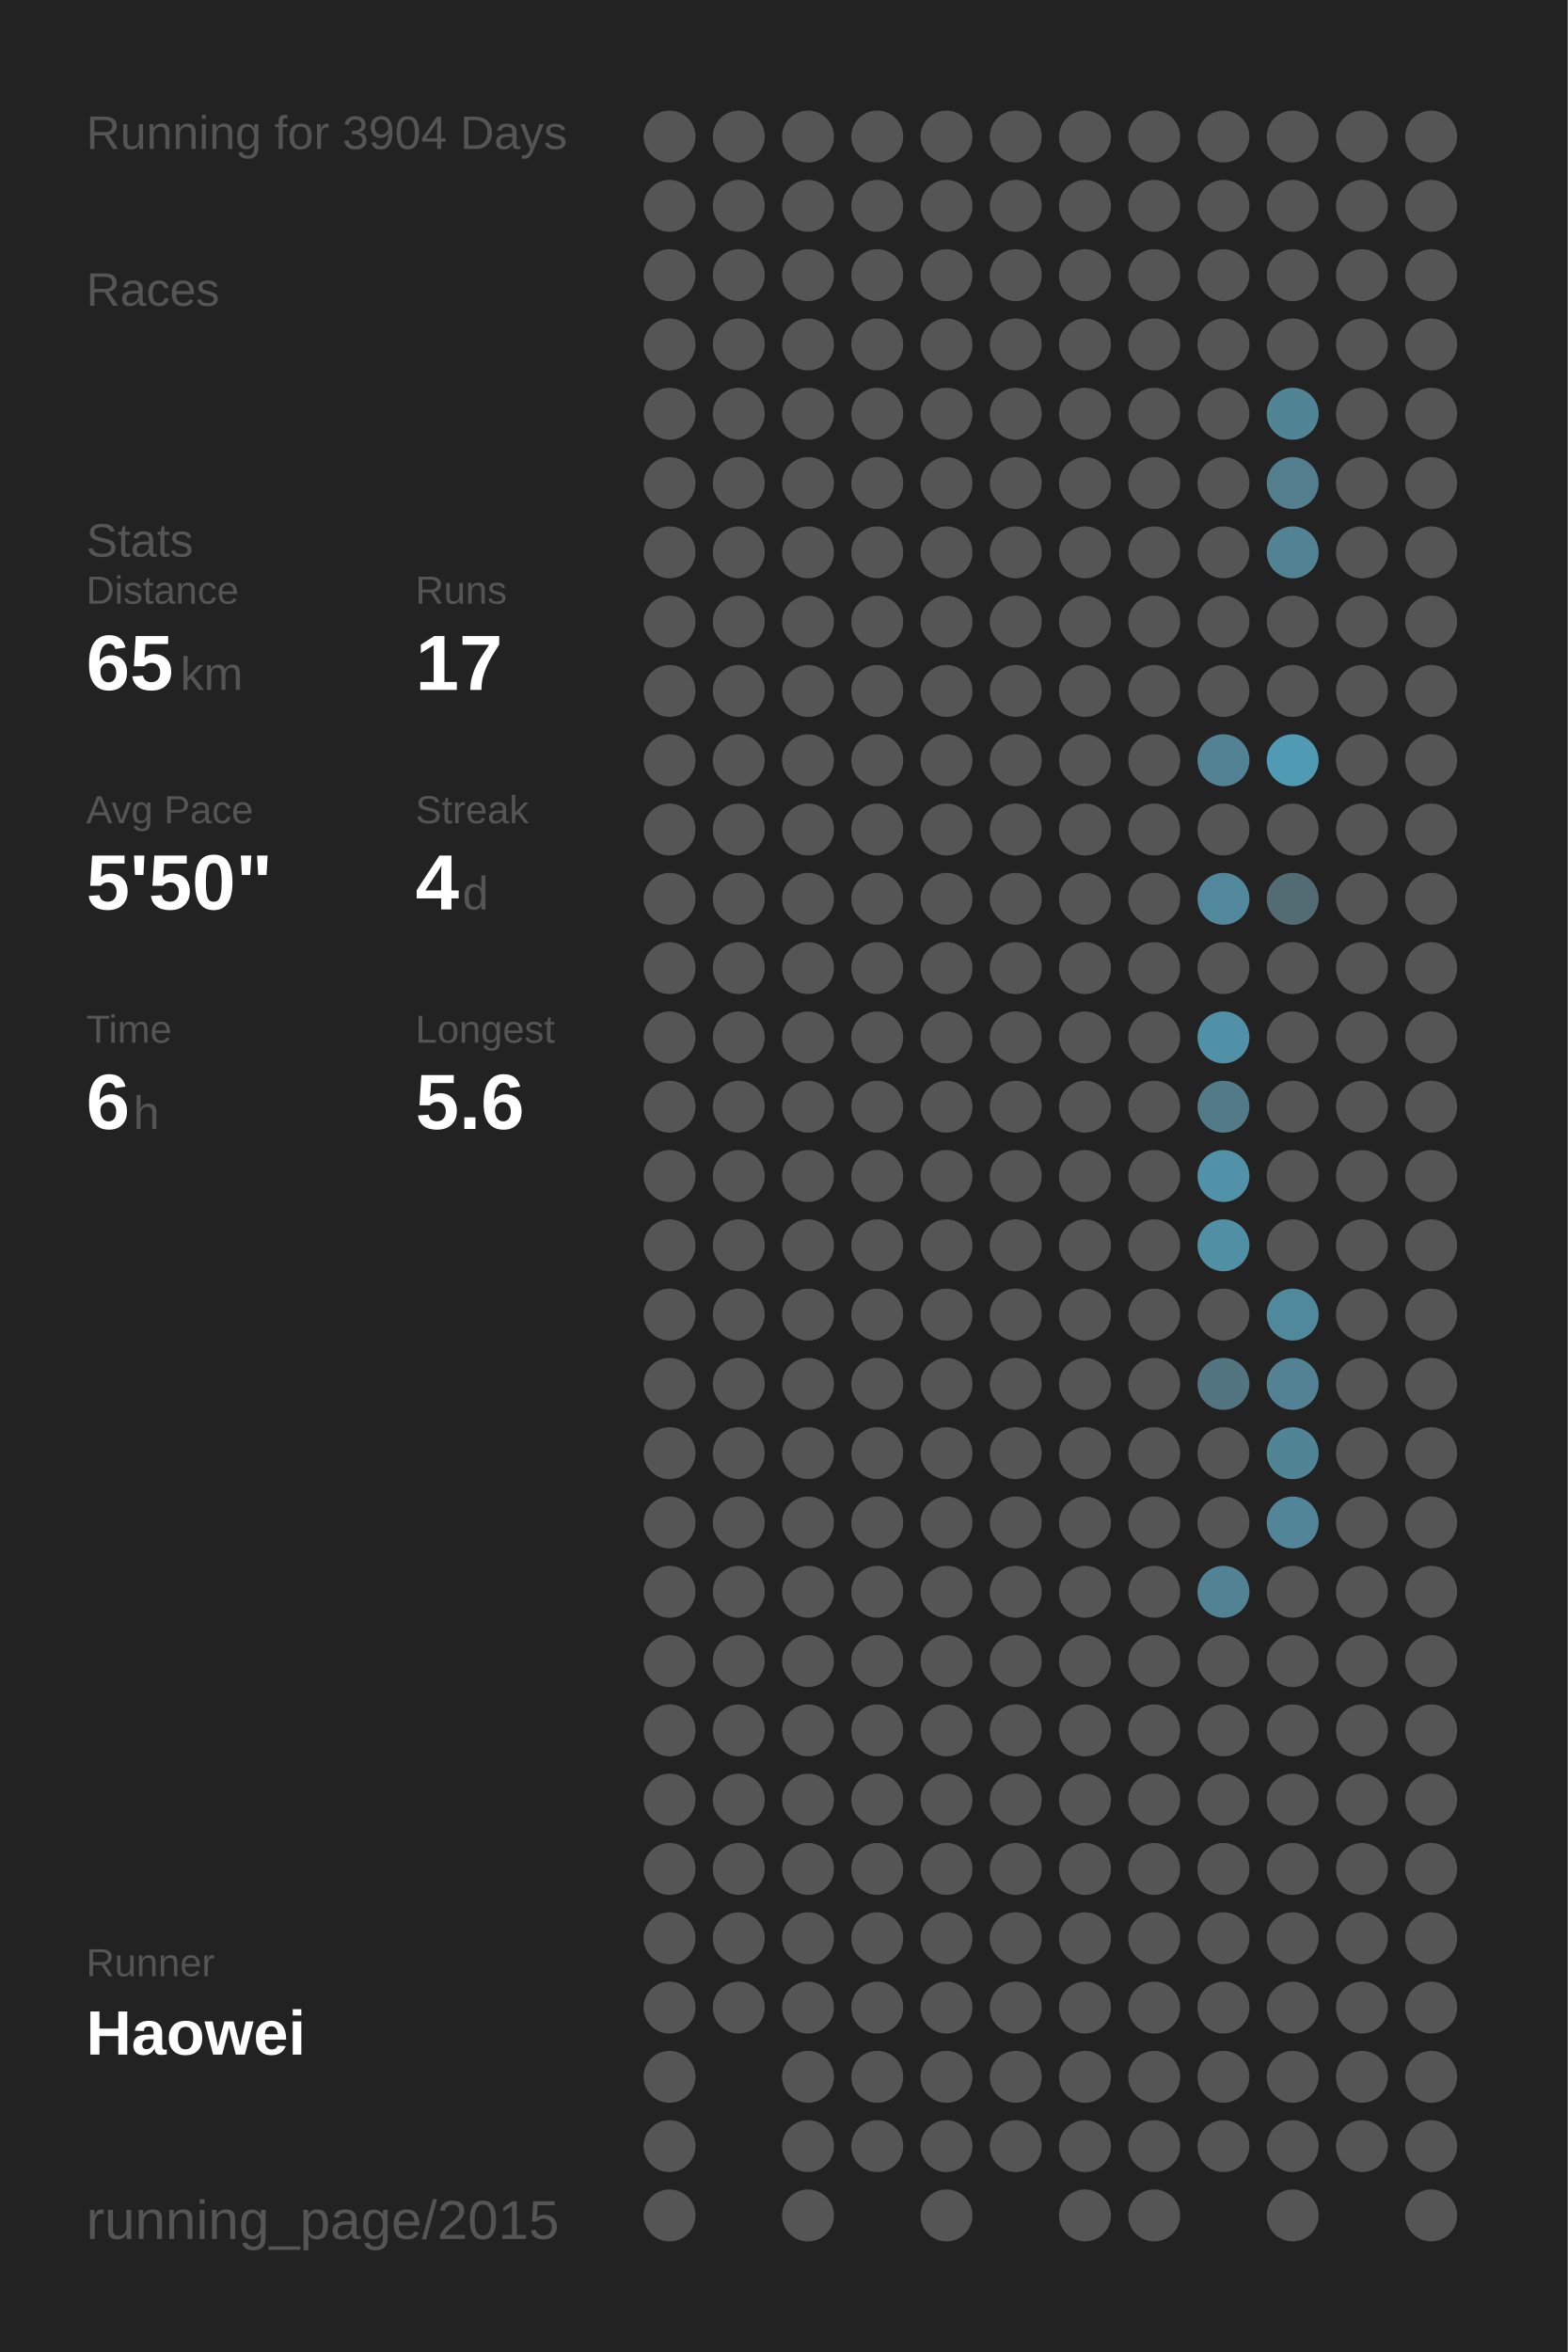
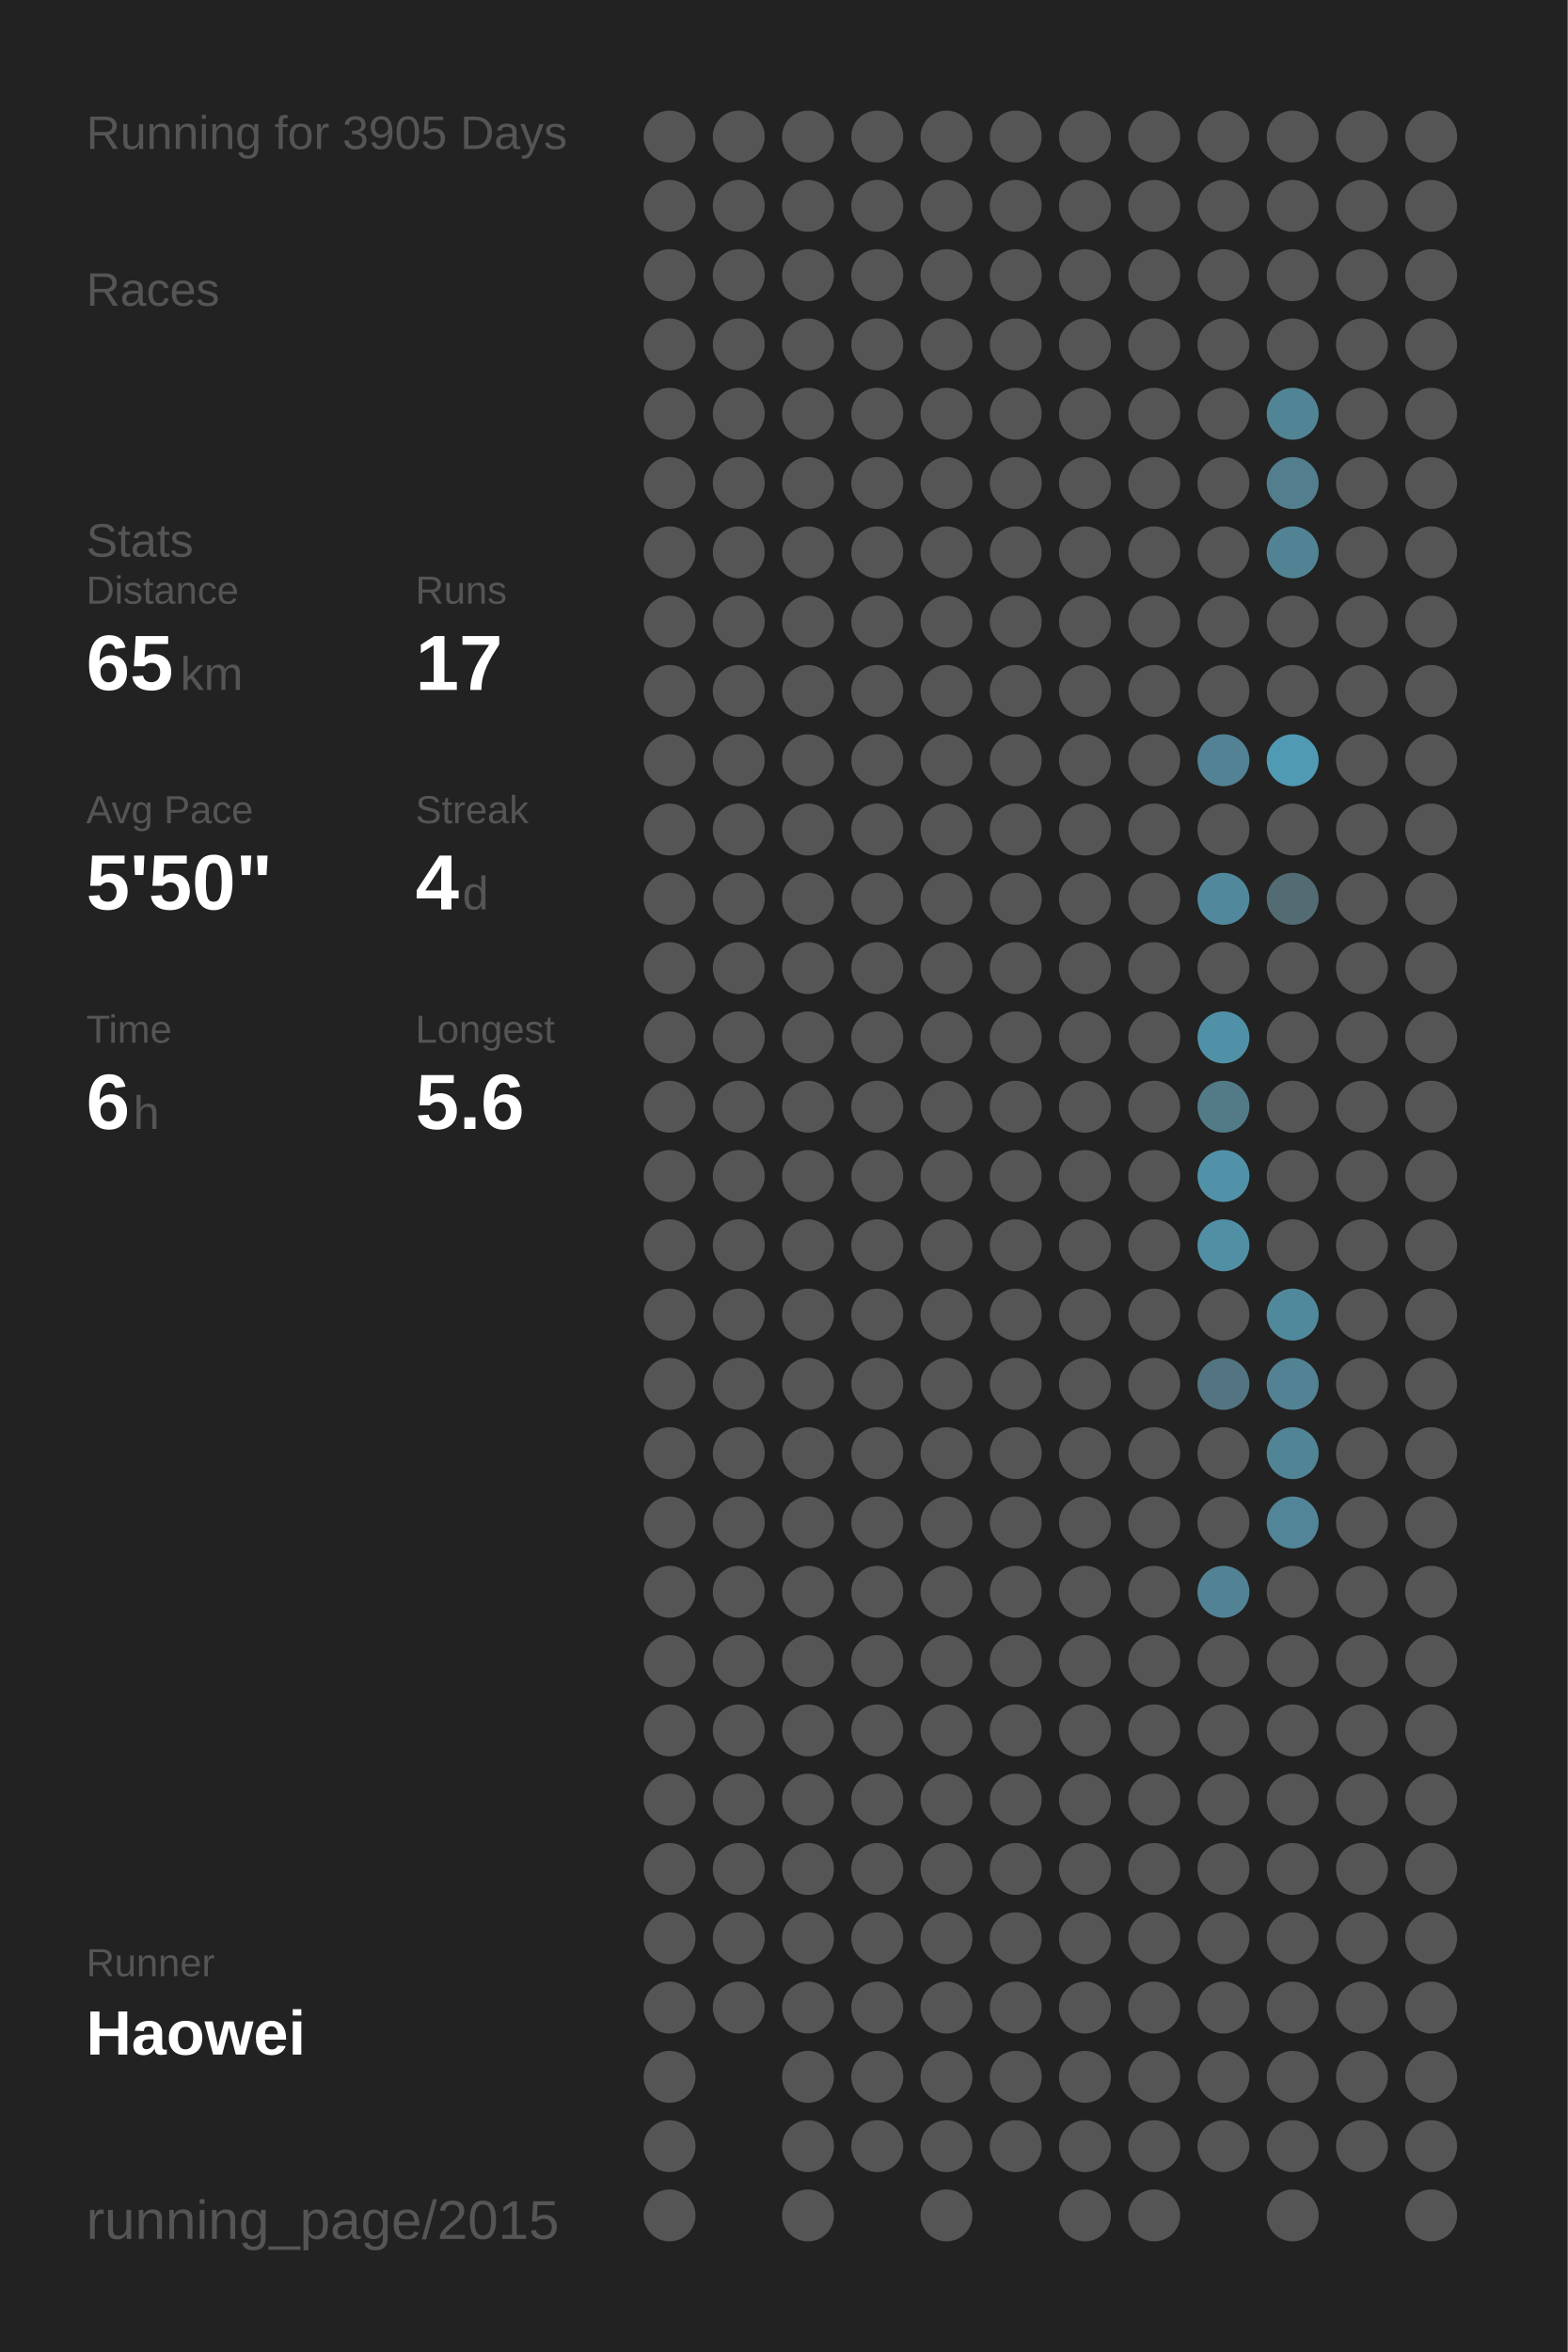
<svg xmlns="http://www.w3.org/2000/svg" baseProfile="full" height="300mm" version="1.1" viewBox="0,0,200,300" width="200mm">
  <defs />
  <rect fill="#222222" height="300" width="200" x="0" y="0" />
-   <text fill="#555555" style="font-size:6px; font-family:Arial;" x="11" y="19">Running for 3904 Days</text>
+   <text fill="#555555" style="font-size:6px; font-family:Arial;" x="11" y="19">Running for 3905 Days</text>
  <text fill="#555555" style="font-size:6px; font-family:Arial;" x="11" y="39">Races</text>
  <text fill="#555555" style="font-size:6px; font-family:Arial;" x="11" y="71">Stats</text>
  <text fill="#555555" style="font-size:5px; font-family:Arial;" x="11" y="77">Distance</text>
  <text fill="#FFFFFF" style="font-size:10px; font-family:Arial; font-weight:bold;" x="11" y="88">65</text>
  <text fill="#555555" style="font-size:6px; font-family:Arial;" x="23" y="88">km</text>
  <text fill="#555555" style="font-size:5px; font-family:Arial;" x="53" y="77">Runs</text>
  <text fill="#FFFFFF" style="font-size:10px; font-family:Arial; font-weight:bold;" x="53" y="88">17</text>
  <text fill="#555555" style="font-size:5px; font-family:Arial;" x="11" y="105">Avg Pace</text>
  <text fill="#FFFFFF" style="font-size:10px; font-family:Arial; font-weight:bold;" x="11" y="116">5'50"</text>
  <text fill="#555555" style="font-size:5px; font-family:Arial;" x="53" y="105">Streak</text>
  <text fill="#FFFFFF" style="font-size:10px; font-family:Arial; font-weight:bold;" x="53" y="116">4</text>
  <text fill="#555555" style="font-size:6px; font-family:Arial;" x="59" y="116">d</text>
  <text fill="#555555" style="font-size:5px; font-family:Arial;" x="11" y="133">Time</text>
  <text fill="#FFFFFF" style="font-size:10px; font-family:Arial; font-weight:bold;" x="11" y="144">6</text>
  <text fill="#555555" style="font-size:6px; font-family:Arial;" x="17" y="144">h</text>
  <text fill="#555555" style="font-size:5px; font-family:Arial;" x="53" y="133">Longest</text>
  <text fill="#FFFFFF" style="font-size:10px; font-family:Arial; font-weight:bold;" x="53" y="144">5.6</text>
  <text fill="#555555" style="font-size:5px; font-family:Arial;" x="11" y="252.065">Runner</text>
  <text fill="#FFFFFF" style="font-size:8px; font-family:Arial; font-weight:bold;" x="11" y="262.065">Haowei</text>
  <text fill="#555555" style="font-size:7px; font-family:Arial;" x="11" y="285.581">running_page/2015</text>
  <circle cx="85.417" cy="17.419" fill="#555555" r="3.312" />
  <circle cx="85.417" cy="26.258" fill="#555555" r="3.312" />
  <circle cx="85.417" cy="35.097" fill="#555555" r="3.312" />
  <circle cx="85.417" cy="43.935" fill="#555555" r="3.312" />
  <circle cx="85.417" cy="52.774" fill="#555555" r="3.312" />
  <circle cx="85.417" cy="61.613" fill="#555555" r="3.312" />
  <circle cx="85.417" cy="70.452" fill="#555555" r="3.312" />
  <circle cx="85.417" cy="79.29" fill="#555555" r="3.312" />
  <circle cx="85.417" cy="88.129" fill="#555555" r="3.312" />
  <circle cx="85.417" cy="96.968" fill="#555555" r="3.312" />
  <circle cx="85.417" cy="105.806" fill="#555555" r="3.312" />
  <circle cx="85.417" cy="114.645" fill="#555555" r="3.312" />
  <circle cx="85.417" cy="123.484" fill="#555555" r="3.312" />
  <circle cx="85.417" cy="132.323" fill="#555555" r="3.312" />
  <circle cx="85.417" cy="141.161" fill="#555555" r="3.312" />
  <circle cx="85.417" cy="150" fill="#555555" r="3.312" />
  <circle cx="85.417" cy="158.839" fill="#555555" r="3.312" />
  <circle cx="85.417" cy="167.677" fill="#555555" r="3.312" />
  <circle cx="85.417" cy="176.516" fill="#555555" r="3.312" />
  <circle cx="85.417" cy="185.355" fill="#555555" r="3.312" />
  <circle cx="85.417" cy="194.194" fill="#555555" r="3.312" />
  <circle cx="85.417" cy="203.032" fill="#555555" r="3.312" />
  <circle cx="85.417" cy="211.871" fill="#555555" r="3.312" />
  <circle cx="85.417" cy="220.71" fill="#555555" r="3.312" />
  <circle cx="85.417" cy="229.548" fill="#555555" r="3.312" />
  <circle cx="85.417" cy="238.387" fill="#555555" r="3.312" />
  <circle cx="85.417" cy="247.226" fill="#555555" r="3.312" />
  <circle cx="85.417" cy="256.065" fill="#555555" r="3.312" />
  <circle cx="85.417" cy="264.903" fill="#555555" r="3.312" />
  <circle cx="85.417" cy="273.742" fill="#555555" r="3.312" />
  <circle cx="85.417" cy="282.581" fill="#555555" r="3.312" />
  <circle cx="94.25" cy="17.419" fill="#555555" r="3.312" />
  <circle cx="94.25" cy="26.258" fill="#555555" r="3.312" />
  <circle cx="94.25" cy="35.097" fill="#555555" r="3.312" />
  <circle cx="94.25" cy="43.935" fill="#555555" r="3.312" />
  <circle cx="94.25" cy="52.774" fill="#555555" r="3.312" />
  <circle cx="94.25" cy="61.613" fill="#555555" r="3.312" />
  <circle cx="94.25" cy="70.452" fill="#555555" r="3.312" />
  <circle cx="94.25" cy="79.29" fill="#555555" r="3.312" />
  <circle cx="94.25" cy="88.129" fill="#555555" r="3.312" />
  <circle cx="94.25" cy="96.968" fill="#555555" r="3.312" />
  <circle cx="94.25" cy="105.806" fill="#555555" r="3.312" />
  <circle cx="94.25" cy="114.645" fill="#555555" r="3.312" />
  <circle cx="94.25" cy="123.484" fill="#555555" r="3.312" />
  <circle cx="94.25" cy="132.323" fill="#555555" r="3.312" />
  <circle cx="94.25" cy="141.161" fill="#555555" r="3.312" />
  <circle cx="94.25" cy="150" fill="#555555" r="3.312" />
  <circle cx="94.25" cy="158.839" fill="#555555" r="3.312" />
  <circle cx="94.25" cy="167.677" fill="#555555" r="3.312" />
  <circle cx="94.25" cy="176.516" fill="#555555" r="3.312" />
  <circle cx="94.25" cy="185.355" fill="#555555" r="3.312" />
  <circle cx="94.25" cy="194.194" fill="#555555" r="3.312" />
  <circle cx="94.25" cy="203.032" fill="#555555" r="3.312" />
  <circle cx="94.25" cy="211.871" fill="#555555" r="3.312" />
  <circle cx="94.25" cy="220.71" fill="#555555" r="3.312" />
  <circle cx="94.25" cy="229.548" fill="#555555" r="3.312" />
  <circle cx="94.25" cy="238.387" fill="#555555" r="3.312" />
  <circle cx="94.25" cy="247.226" fill="#555555" r="3.312" />
  <circle cx="94.25" cy="256.065" fill="#555555" r="3.312" />
  <circle cx="103.083" cy="17.419" fill="#555555" r="3.312" />
  <circle cx="103.083" cy="26.258" fill="#555555" r="3.312" />
  <circle cx="103.083" cy="35.097" fill="#555555" r="3.312" />
  <circle cx="103.083" cy="43.935" fill="#555555" r="3.312" />
  <circle cx="103.083" cy="52.774" fill="#555555" r="3.312" />
  <circle cx="103.083" cy="61.613" fill="#555555" r="3.312" />
  <circle cx="103.083" cy="70.452" fill="#555555" r="3.312" />
  <circle cx="103.083" cy="79.29" fill="#555555" r="3.312" />
  <circle cx="103.083" cy="88.129" fill="#555555" r="3.312" />
  <circle cx="103.083" cy="96.968" fill="#555555" r="3.312" />
  <circle cx="103.083" cy="105.806" fill="#555555" r="3.312" />
  <circle cx="103.083" cy="114.645" fill="#555555" r="3.312" />
  <circle cx="103.083" cy="123.484" fill="#555555" r="3.312" />
  <circle cx="103.083" cy="132.323" fill="#555555" r="3.312" />
  <circle cx="103.083" cy="141.161" fill="#555555" r="3.312" />
  <circle cx="103.083" cy="150" fill="#555555" r="3.312" />
  <circle cx="103.083" cy="158.839" fill="#555555" r="3.312" />
  <circle cx="103.083" cy="167.677" fill="#555555" r="3.312" />
  <circle cx="103.083" cy="176.516" fill="#555555" r="3.312" />
  <circle cx="103.083" cy="185.355" fill="#555555" r="3.312" />
  <circle cx="103.083" cy="194.194" fill="#555555" r="3.312" />
  <circle cx="103.083" cy="203.032" fill="#555555" r="3.312" />
  <circle cx="103.083" cy="211.871" fill="#555555" r="3.312" />
  <circle cx="103.083" cy="220.71" fill="#555555" r="3.312" />
  <circle cx="103.083" cy="229.548" fill="#555555" r="3.312" />
  <circle cx="103.083" cy="238.387" fill="#555555" r="3.312" />
  <circle cx="103.083" cy="247.226" fill="#555555" r="3.312" />
  <circle cx="103.083" cy="256.065" fill="#555555" r="3.312" />
  <circle cx="103.083" cy="264.903" fill="#555555" r="3.312" />
  <circle cx="103.083" cy="273.742" fill="#555555" r="3.312" />
  <circle cx="103.083" cy="282.581" fill="#555555" r="3.312" />
  <circle cx="111.917" cy="17.419" fill="#555555" r="3.312" />
  <circle cx="111.917" cy="26.258" fill="#555555" r="3.312" />
  <circle cx="111.917" cy="35.097" fill="#555555" r="3.312" />
  <circle cx="111.917" cy="43.935" fill="#555555" r="3.312" />
  <circle cx="111.917" cy="52.774" fill="#555555" r="3.312" />
  <circle cx="111.917" cy="61.613" fill="#555555" r="3.312" />
  <circle cx="111.917" cy="70.452" fill="#555555" r="3.312" />
  <circle cx="111.917" cy="79.29" fill="#555555" r="3.312" />
  <circle cx="111.917" cy="88.129" fill="#555555" r="3.312" />
  <circle cx="111.917" cy="96.968" fill="#555555" r="3.312" />
  <circle cx="111.917" cy="105.806" fill="#555555" r="3.312" />
  <circle cx="111.917" cy="114.645" fill="#555555" r="3.312" />
  <circle cx="111.917" cy="123.484" fill="#555555" r="3.312" />
  <circle cx="111.917" cy="132.323" fill="#555555" r="3.312" />
  <circle cx="111.917" cy="141.161" fill="#555555" r="3.312" />
  <circle cx="111.917" cy="150" fill="#555555" r="3.312" />
  <circle cx="111.917" cy="158.839" fill="#555555" r="3.312" />
  <circle cx="111.917" cy="167.677" fill="#555555" r="3.312" />
  <circle cx="111.917" cy="176.516" fill="#555555" r="3.312" />
  <circle cx="111.917" cy="185.355" fill="#555555" r="3.312" />
  <circle cx="111.917" cy="194.194" fill="#555555" r="3.312" />
  <circle cx="111.917" cy="203.032" fill="#555555" r="3.312" />
  <circle cx="111.917" cy="211.871" fill="#555555" r="3.312" />
  <circle cx="111.917" cy="220.71" fill="#555555" r="3.312" />
  <circle cx="111.917" cy="229.548" fill="#555555" r="3.312" />
  <circle cx="111.917" cy="238.387" fill="#555555" r="3.312" />
  <circle cx="111.917" cy="247.226" fill="#555555" r="3.312" />
  <circle cx="111.917" cy="256.065" fill="#555555" r="3.312" />
  <circle cx="111.917" cy="264.903" fill="#555555" r="3.312" />
  <circle cx="111.917" cy="273.742" fill="#555555" r="3.312" />
  <circle cx="120.75" cy="17.419" fill="#555555" r="3.312" />
  <circle cx="120.75" cy="26.258" fill="#555555" r="3.312" />
  <circle cx="120.75" cy="35.097" fill="#555555" r="3.312" />
  <circle cx="120.75" cy="43.935" fill="#555555" r="3.312" />
  <circle cx="120.75" cy="52.774" fill="#555555" r="3.312" />
  <circle cx="120.75" cy="61.613" fill="#555555" r="3.312" />
  <circle cx="120.75" cy="70.452" fill="#555555" r="3.312" />
  <circle cx="120.75" cy="79.29" fill="#555555" r="3.312" />
  <circle cx="120.75" cy="88.129" fill="#555555" r="3.312" />
  <circle cx="120.75" cy="96.968" fill="#555555" r="3.312" />
  <circle cx="120.75" cy="105.806" fill="#555555" r="3.312" />
  <circle cx="120.75" cy="114.645" fill="#555555" r="3.312" />
  <circle cx="120.75" cy="123.484" fill="#555555" r="3.312" />
  <circle cx="120.75" cy="132.323" fill="#555555" r="3.312" />
  <circle cx="120.75" cy="141.161" fill="#555555" r="3.312" />
  <circle cx="120.75" cy="150" fill="#555555" r="3.312" />
  <circle cx="120.75" cy="158.839" fill="#555555" r="3.312" />
  <circle cx="120.75" cy="167.677" fill="#555555" r="3.312" />
  <circle cx="120.75" cy="176.516" fill="#555555" r="3.312" />
  <circle cx="120.75" cy="185.355" fill="#555555" r="3.312" />
  <circle cx="120.75" cy="194.194" fill="#555555" r="3.312" />
  <circle cx="120.75" cy="203.032" fill="#555555" r="3.312" />
  <circle cx="120.75" cy="211.871" fill="#555555" r="3.312" />
  <circle cx="120.75" cy="220.71" fill="#555555" r="3.312" />
  <circle cx="120.75" cy="229.548" fill="#555555" r="3.312" />
  <circle cx="120.75" cy="238.387" fill="#555555" r="3.312" />
  <circle cx="120.75" cy="247.226" fill="#555555" r="3.312" />
  <circle cx="120.75" cy="256.065" fill="#555555" r="3.312" />
  <circle cx="120.75" cy="264.903" fill="#555555" r="3.312" />
  <circle cx="120.75" cy="273.742" fill="#555555" r="3.312" />
  <circle cx="120.75" cy="282.581" fill="#555555" r="3.312" />
  <circle cx="129.583" cy="17.419" fill="#555555" r="3.312" />
  <circle cx="129.583" cy="26.258" fill="#555555" r="3.312" />
  <circle cx="129.583" cy="35.097" fill="#555555" r="3.312" />
  <circle cx="129.583" cy="43.935" fill="#555555" r="3.312" />
  <circle cx="129.583" cy="52.774" fill="#555555" r="3.312" />
  <circle cx="129.583" cy="61.613" fill="#555555" r="3.312" />
  <circle cx="129.583" cy="70.452" fill="#555555" r="3.312" />
  <circle cx="129.583" cy="79.29" fill="#555555" r="3.312" />
  <circle cx="129.583" cy="88.129" fill="#555555" r="3.312" />
  <circle cx="129.583" cy="96.968" fill="#555555" r="3.312" />
  <circle cx="129.583" cy="105.806" fill="#555555" r="3.312" />
  <circle cx="129.583" cy="114.645" fill="#555555" r="3.312" />
  <circle cx="129.583" cy="123.484" fill="#555555" r="3.312" />
  <circle cx="129.583" cy="132.323" fill="#555555" r="3.312" />
  <circle cx="129.583" cy="141.161" fill="#555555" r="3.312" />
  <circle cx="129.583" cy="150" fill="#555555" r="3.312" />
  <circle cx="129.583" cy="158.839" fill="#555555" r="3.312" />
  <circle cx="129.583" cy="167.677" fill="#555555" r="3.312" />
  <circle cx="129.583" cy="176.516" fill="#555555" r="3.312" />
  <circle cx="129.583" cy="185.355" fill="#555555" r="3.312" />
  <circle cx="129.583" cy="194.194" fill="#555555" r="3.312" />
  <circle cx="129.583" cy="203.032" fill="#555555" r="3.312" />
  <circle cx="129.583" cy="211.871" fill="#555555" r="3.312" />
  <circle cx="129.583" cy="220.71" fill="#555555" r="3.312" />
  <circle cx="129.583" cy="229.548" fill="#555555" r="3.312" />
  <circle cx="129.583" cy="238.387" fill="#555555" r="3.312" />
  <circle cx="129.583" cy="247.226" fill="#555555" r="3.312" />
  <circle cx="129.583" cy="256.065" fill="#555555" r="3.312" />
  <circle cx="129.583" cy="264.903" fill="#555555" r="3.312" />
  <circle cx="129.583" cy="273.742" fill="#555555" r="3.312" />
  <circle cx="138.417" cy="17.419" fill="#555555" r="3.312" />
  <circle cx="138.417" cy="26.258" fill="#555555" r="3.312" />
  <circle cx="138.417" cy="35.097" fill="#555555" r="3.312" />
  <circle cx="138.417" cy="43.935" fill="#555555" r="3.312" />
  <circle cx="138.417" cy="52.774" fill="#555555" r="3.312" />
  <circle cx="138.417" cy="61.613" fill="#555555" r="3.312" />
  <circle cx="138.417" cy="70.452" fill="#555555" r="3.312" />
  <circle cx="138.417" cy="79.29" fill="#555555" r="3.312" />
  <circle cx="138.417" cy="88.129" fill="#555555" r="3.312" />
  <circle cx="138.417" cy="96.968" fill="#555555" r="3.312" />
  <circle cx="138.417" cy="105.806" fill="#555555" r="3.312" />
  <circle cx="138.417" cy="114.645" fill="#555555" r="3.312" />
  <circle cx="138.417" cy="123.484" fill="#555555" r="3.312" />
  <circle cx="138.417" cy="132.323" fill="#555555" r="3.312" />
  <circle cx="138.417" cy="141.161" fill="#555555" r="3.312" />
  <circle cx="138.417" cy="150" fill="#555555" r="3.312" />
  <circle cx="138.417" cy="158.839" fill="#555555" r="3.312" />
  <circle cx="138.417" cy="167.677" fill="#555555" r="3.312" />
  <circle cx="138.417" cy="176.516" fill="#555555" r="3.312" />
  <circle cx="138.417" cy="185.355" fill="#555555" r="3.312" />
  <circle cx="138.417" cy="194.194" fill="#555555" r="3.312" />
  <circle cx="138.417" cy="203.032" fill="#555555" r="3.312" />
  <circle cx="138.417" cy="211.871" fill="#555555" r="3.312" />
  <circle cx="138.417" cy="220.71" fill="#555555" r="3.312" />
  <circle cx="138.417" cy="229.548" fill="#555555" r="3.312" />
  <circle cx="138.417" cy="238.387" fill="#555555" r="3.312" />
  <circle cx="138.417" cy="247.226" fill="#555555" r="3.312" />
  <circle cx="138.417" cy="256.065" fill="#555555" r="3.312" />
  <circle cx="138.417" cy="264.903" fill="#555555" r="3.312" />
  <circle cx="138.417" cy="273.742" fill="#555555" r="3.312" />
  <circle cx="138.417" cy="282.581" fill="#555555" r="3.312" />
  <circle cx="147.25" cy="17.419" fill="#555555" r="3.312" />
  <circle cx="147.25" cy="26.258" fill="#555555" r="3.312" />
  <circle cx="147.25" cy="35.097" fill="#555555" r="3.312" />
  <circle cx="147.25" cy="43.935" fill="#555555" r="3.312" />
  <circle cx="147.25" cy="52.774" fill="#555555" r="3.312" />
  <circle cx="147.25" cy="61.613" fill="#555555" r="3.312" />
  <circle cx="147.25" cy="70.452" fill="#555555" r="3.312" />
  <circle cx="147.25" cy="79.29" fill="#555555" r="3.312" />
  <circle cx="147.25" cy="88.129" fill="#555555" r="3.312" />
  <circle cx="147.25" cy="96.968" fill="#555555" r="3.312" />
  <circle cx="147.25" cy="105.806" fill="#555555" r="3.312" />
  <circle cx="147.25" cy="114.645" fill="#555555" r="3.312" />
  <circle cx="147.25" cy="123.484" fill="#555555" r="3.312" />
  <circle cx="147.25" cy="132.323" fill="#555555" r="3.312" />
  <circle cx="147.25" cy="141.161" fill="#555555" r="3.312" />
  <circle cx="147.25" cy="150" fill="#555555" r="3.312" />
  <circle cx="147.25" cy="158.839" fill="#555555" r="3.312" />
  <circle cx="147.25" cy="167.677" fill="#555555" r="3.312" />
  <circle cx="147.25" cy="176.516" fill="#555555" r="3.312" />
  <circle cx="147.25" cy="185.355" fill="#555555" r="3.312" />
  <circle cx="147.25" cy="194.194" fill="#555555" r="3.312" />
  <circle cx="147.25" cy="203.032" fill="#555555" r="3.312" />
  <circle cx="147.25" cy="211.871" fill="#555555" r="3.312" />
  <circle cx="147.25" cy="220.71" fill="#555555" r="3.312" />
  <circle cx="147.25" cy="229.548" fill="#555555" r="3.312" />
  <circle cx="147.25" cy="238.387" fill="#555555" r="3.312" />
  <circle cx="147.25" cy="247.226" fill="#555555" r="3.312" />
  <circle cx="147.25" cy="256.065" fill="#555555" r="3.312" />
  <circle cx="147.25" cy="264.903" fill="#555555" r="3.312" />
  <circle cx="147.25" cy="273.742" fill="#555555" r="3.312" />
  <circle cx="147.25" cy="282.581" fill="#555555" r="3.312" />
  <circle cx="156.083" cy="17.419" fill="#555555" r="3.312" />
  <circle cx="156.083" cy="26.258" fill="#555555" r="3.312" />
  <circle cx="156.083" cy="35.097" fill="#555555" r="3.312" />
  <circle cx="156.083" cy="43.935" fill="#555555" r="3.312" />
  <circle cx="156.083" cy="52.774" fill="#555555" r="3.312" />
  <circle cx="156.083" cy="61.613" fill="#555555" r="3.312" />
  <circle cx="156.083" cy="70.452" fill="#555555" r="3.312" />
  <circle cx="156.083" cy="79.29" fill="#555555" r="3.312" />
  <circle cx="156.083" cy="88.129" fill="#555555" r="3.312" />
  <circle cx="156.083" cy="96.968" fill="#528293" r="3.312" />
  <circle cx="156.083" cy="105.806" fill="#555555" r="3.312" />
  <circle cx="156.083" cy="114.645" fill="#51889b" r="3.312" />
  <circle cx="156.083" cy="123.484" fill="#555555" r="3.312" />
  <circle cx="156.083" cy="132.323" fill="#5191a7" r="3.312" />
  <circle cx="156.083" cy="141.161" fill="#527a87" r="3.312" />
  <circle cx="156.083" cy="150" fill="#5192a8" r="3.312" />
  <circle cx="156.083" cy="158.839" fill="#518fa4" r="3.312" />
  <circle cx="156.083" cy="167.677" fill="#555555" r="3.312" />
  <circle cx="156.083" cy="176.516" fill="#527581" r="3.312" />
  <circle cx="156.083" cy="185.355" fill="#555555" r="3.312" />
  <circle cx="156.083" cy="194.194" fill="#555555" r="3.312" />
  <circle cx="156.083" cy="203.032" fill="#528394" r="3.312" />
  <circle cx="156.083" cy="211.871" fill="#555555" r="3.312" />
  <circle cx="156.083" cy="220.71" fill="#555555" r="3.312" />
  <circle cx="156.083" cy="229.548" fill="#555555" r="3.312" />
  <circle cx="156.083" cy="238.387" fill="#555555" r="3.312" />
  <circle cx="156.083" cy="247.226" fill="#555555" r="3.312" />
  <circle cx="156.083" cy="256.065" fill="#555555" r="3.312" />
  <circle cx="156.083" cy="264.903" fill="#555555" r="3.312" />
  <circle cx="156.083" cy="273.742" fill="#555555" r="3.312" />
  <circle cx="164.917" cy="17.419" fill="#555555" r="3.312" />
  <circle cx="164.917" cy="26.258" fill="#555555" r="3.312" />
  <circle cx="164.917" cy="35.097" fill="#555555" r="3.312" />
  <circle cx="164.917" cy="43.935" fill="#555555" r="3.312" />
  <circle cx="164.917" cy="52.774" fill="#518495" r="3.312" />
  <circle cx="164.917" cy="61.613" fill="#527e8d" r="3.312" />
  <circle cx="164.917" cy="70.452" fill="#528394" r="3.312" />
  <circle cx="164.917" cy="79.29" fill="#555555" r="3.312" />
  <circle cx="164.917" cy="88.129" fill="#555555" r="3.312" />
  <circle cx="164.917" cy="96.968" fill="#509ab3" r="3.312" />
  <circle cx="164.917" cy="105.806" fill="#555555" r="3.312" />
  <circle cx="164.917" cy="114.645" fill="#536b73" r="3.312" />
  <circle cx="164.917" cy="123.484" fill="#555555" r="3.312" />
  <circle cx="164.917" cy="132.323" fill="#555555" r="3.312" />
  <circle cx="164.917" cy="141.161" fill="#555555" r="3.312" />
  <circle cx="164.917" cy="150" fill="#555555" r="3.312" />
  <circle cx="164.917" cy="158.839" fill="#555555" r="3.312" />
  <circle cx="164.917" cy="167.677" fill="#51899c" r="3.312" />
  <circle cx="164.917" cy="176.516" fill="#528293" r="3.312" />
  <circle cx="164.917" cy="185.355" fill="#518495" r="3.312" />
  <circle cx="164.917" cy="194.194" fill="#518597" r="3.312" />
  <circle cx="164.917" cy="203.032" fill="#555555" r="3.312" />
  <circle cx="164.917" cy="211.871" fill="#555555" r="3.312" />
  <circle cx="164.917" cy="220.71" fill="#555555" r="3.312" />
  <circle cx="164.917" cy="229.548" fill="#555555" r="3.312" />
  <circle cx="164.917" cy="238.387" fill="#555555" r="3.312" />
  <circle cx="164.917" cy="247.226" fill="#555555" r="3.312" />
  <circle cx="164.917" cy="256.065" fill="#555555" r="3.312" />
  <circle cx="164.917" cy="264.903" fill="#555555" r="3.312" />
  <circle cx="164.917" cy="273.742" fill="#555555" r="3.312" />
  <circle cx="164.917" cy="282.581" fill="#555555" r="3.312" />
  <circle cx="173.75" cy="17.419" fill="#555555" r="3.312" />
  <circle cx="173.75" cy="26.258" fill="#555555" r="3.312" />
  <circle cx="173.75" cy="35.097" fill="#555555" r="3.312" />
  <circle cx="173.75" cy="43.935" fill="#555555" r="3.312" />
  <circle cx="173.75" cy="52.774" fill="#555555" r="3.312" />
  <circle cx="173.75" cy="61.613" fill="#555555" r="3.312" />
  <circle cx="173.75" cy="70.452" fill="#555555" r="3.312" />
  <circle cx="173.75" cy="79.29" fill="#555555" r="3.312" />
  <circle cx="173.75" cy="88.129" fill="#555555" r="3.312" />
  <circle cx="173.75" cy="96.968" fill="#555555" r="3.312" />
  <circle cx="173.75" cy="105.806" fill="#555555" r="3.312" />
  <circle cx="173.75" cy="114.645" fill="#555555" r="3.312" />
  <circle cx="173.75" cy="123.484" fill="#555555" r="3.312" />
  <circle cx="173.75" cy="132.323" fill="#555555" r="3.312" />
  <circle cx="173.75" cy="141.161" fill="#555555" r="3.312" />
  <circle cx="173.75" cy="150" fill="#555555" r="3.312" />
  <circle cx="173.75" cy="158.839" fill="#555555" r="3.312" />
  <circle cx="173.75" cy="167.677" fill="#555555" r="3.312" />
  <circle cx="173.75" cy="176.516" fill="#555555" r="3.312" />
  <circle cx="173.75" cy="185.355" fill="#555555" r="3.312" />
  <circle cx="173.75" cy="194.194" fill="#555555" r="3.312" />
  <circle cx="173.75" cy="203.032" fill="#555555" r="3.312" />
  <circle cx="173.75" cy="211.871" fill="#555555" r="3.312" />
  <circle cx="173.75" cy="220.71" fill="#555555" r="3.312" />
  <circle cx="173.75" cy="229.548" fill="#555555" r="3.312" />
  <circle cx="173.75" cy="238.387" fill="#555555" r="3.312" />
  <circle cx="173.75" cy="247.226" fill="#555555" r="3.312" />
  <circle cx="173.75" cy="256.065" fill="#555555" r="3.312" />
  <circle cx="173.75" cy="264.903" fill="#555555" r="3.312" />
  <circle cx="173.75" cy="273.742" fill="#555555" r="3.312" />
  <circle cx="182.583" cy="17.419" fill="#555555" r="3.312" />
  <circle cx="182.583" cy="26.258" fill="#555555" r="3.312" />
  <circle cx="182.583" cy="35.097" fill="#555555" r="3.312" />
  <circle cx="182.583" cy="43.935" fill="#555555" r="3.312" />
  <circle cx="182.583" cy="52.774" fill="#555555" r="3.312" />
  <circle cx="182.583" cy="61.613" fill="#555555" r="3.312" />
  <circle cx="182.583" cy="70.452" fill="#555555" r="3.312" />
  <circle cx="182.583" cy="79.29" fill="#555555" r="3.312" />
  <circle cx="182.583" cy="88.129" fill="#555555" r="3.312" />
  <circle cx="182.583" cy="96.968" fill="#555555" r="3.312" />
  <circle cx="182.583" cy="105.806" fill="#555555" r="3.312" />
  <circle cx="182.583" cy="114.645" fill="#555555" r="3.312" />
  <circle cx="182.583" cy="123.484" fill="#555555" r="3.312" />
  <circle cx="182.583" cy="132.323" fill="#555555" r="3.312" />
  <circle cx="182.583" cy="141.161" fill="#555555" r="3.312" />
  <circle cx="182.583" cy="150" fill="#555555" r="3.312" />
  <circle cx="182.583" cy="158.839" fill="#555555" r="3.312" />
  <circle cx="182.583" cy="167.677" fill="#555555" r="3.312" />
  <circle cx="182.583" cy="176.516" fill="#555555" r="3.312" />
  <circle cx="182.583" cy="185.355" fill="#555555" r="3.312" />
  <circle cx="182.583" cy="194.194" fill="#555555" r="3.312" />
  <circle cx="182.583" cy="203.032" fill="#555555" r="3.312" />
  <circle cx="182.583" cy="211.871" fill="#555555" r="3.312" />
  <circle cx="182.583" cy="220.71" fill="#555555" r="3.312" />
  <circle cx="182.583" cy="229.548" fill="#555555" r="3.312" />
  <circle cx="182.583" cy="238.387" fill="#555555" r="3.312" />
  <circle cx="182.583" cy="247.226" fill="#555555" r="3.312" />
  <circle cx="182.583" cy="256.065" fill="#555555" r="3.312" />
  <circle cx="182.583" cy="264.903" fill="#555555" r="3.312" />
  <circle cx="182.583" cy="273.742" fill="#555555" r="3.312" />
  <circle cx="182.583" cy="282.581" fill="#555555" r="3.312" />
</svg>
